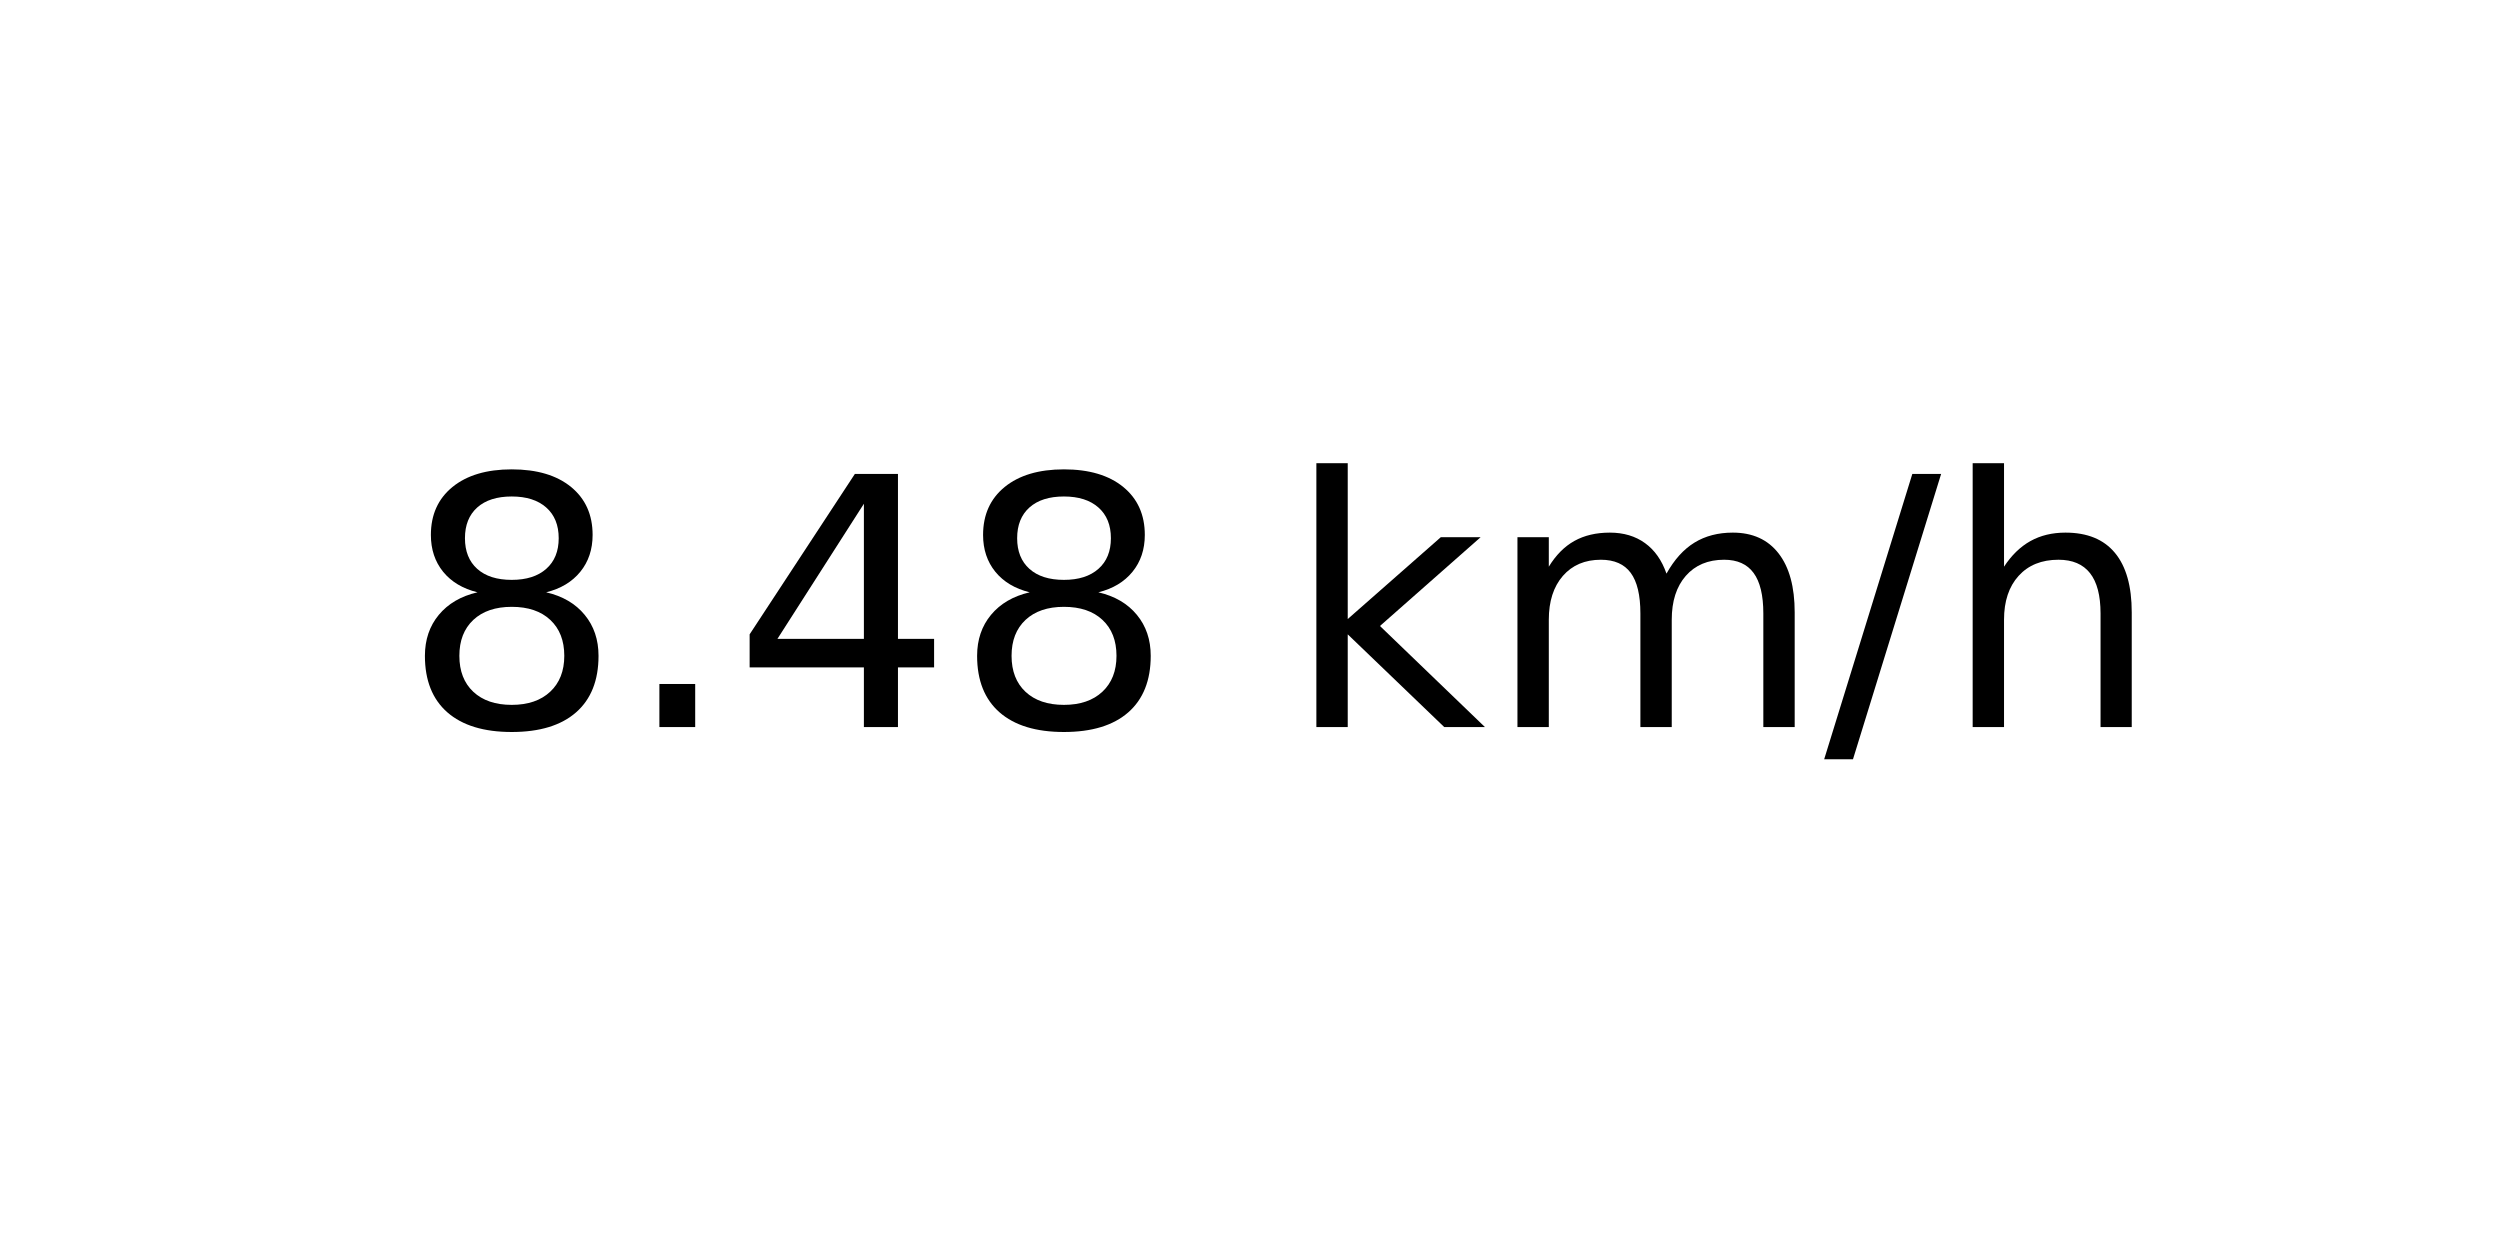
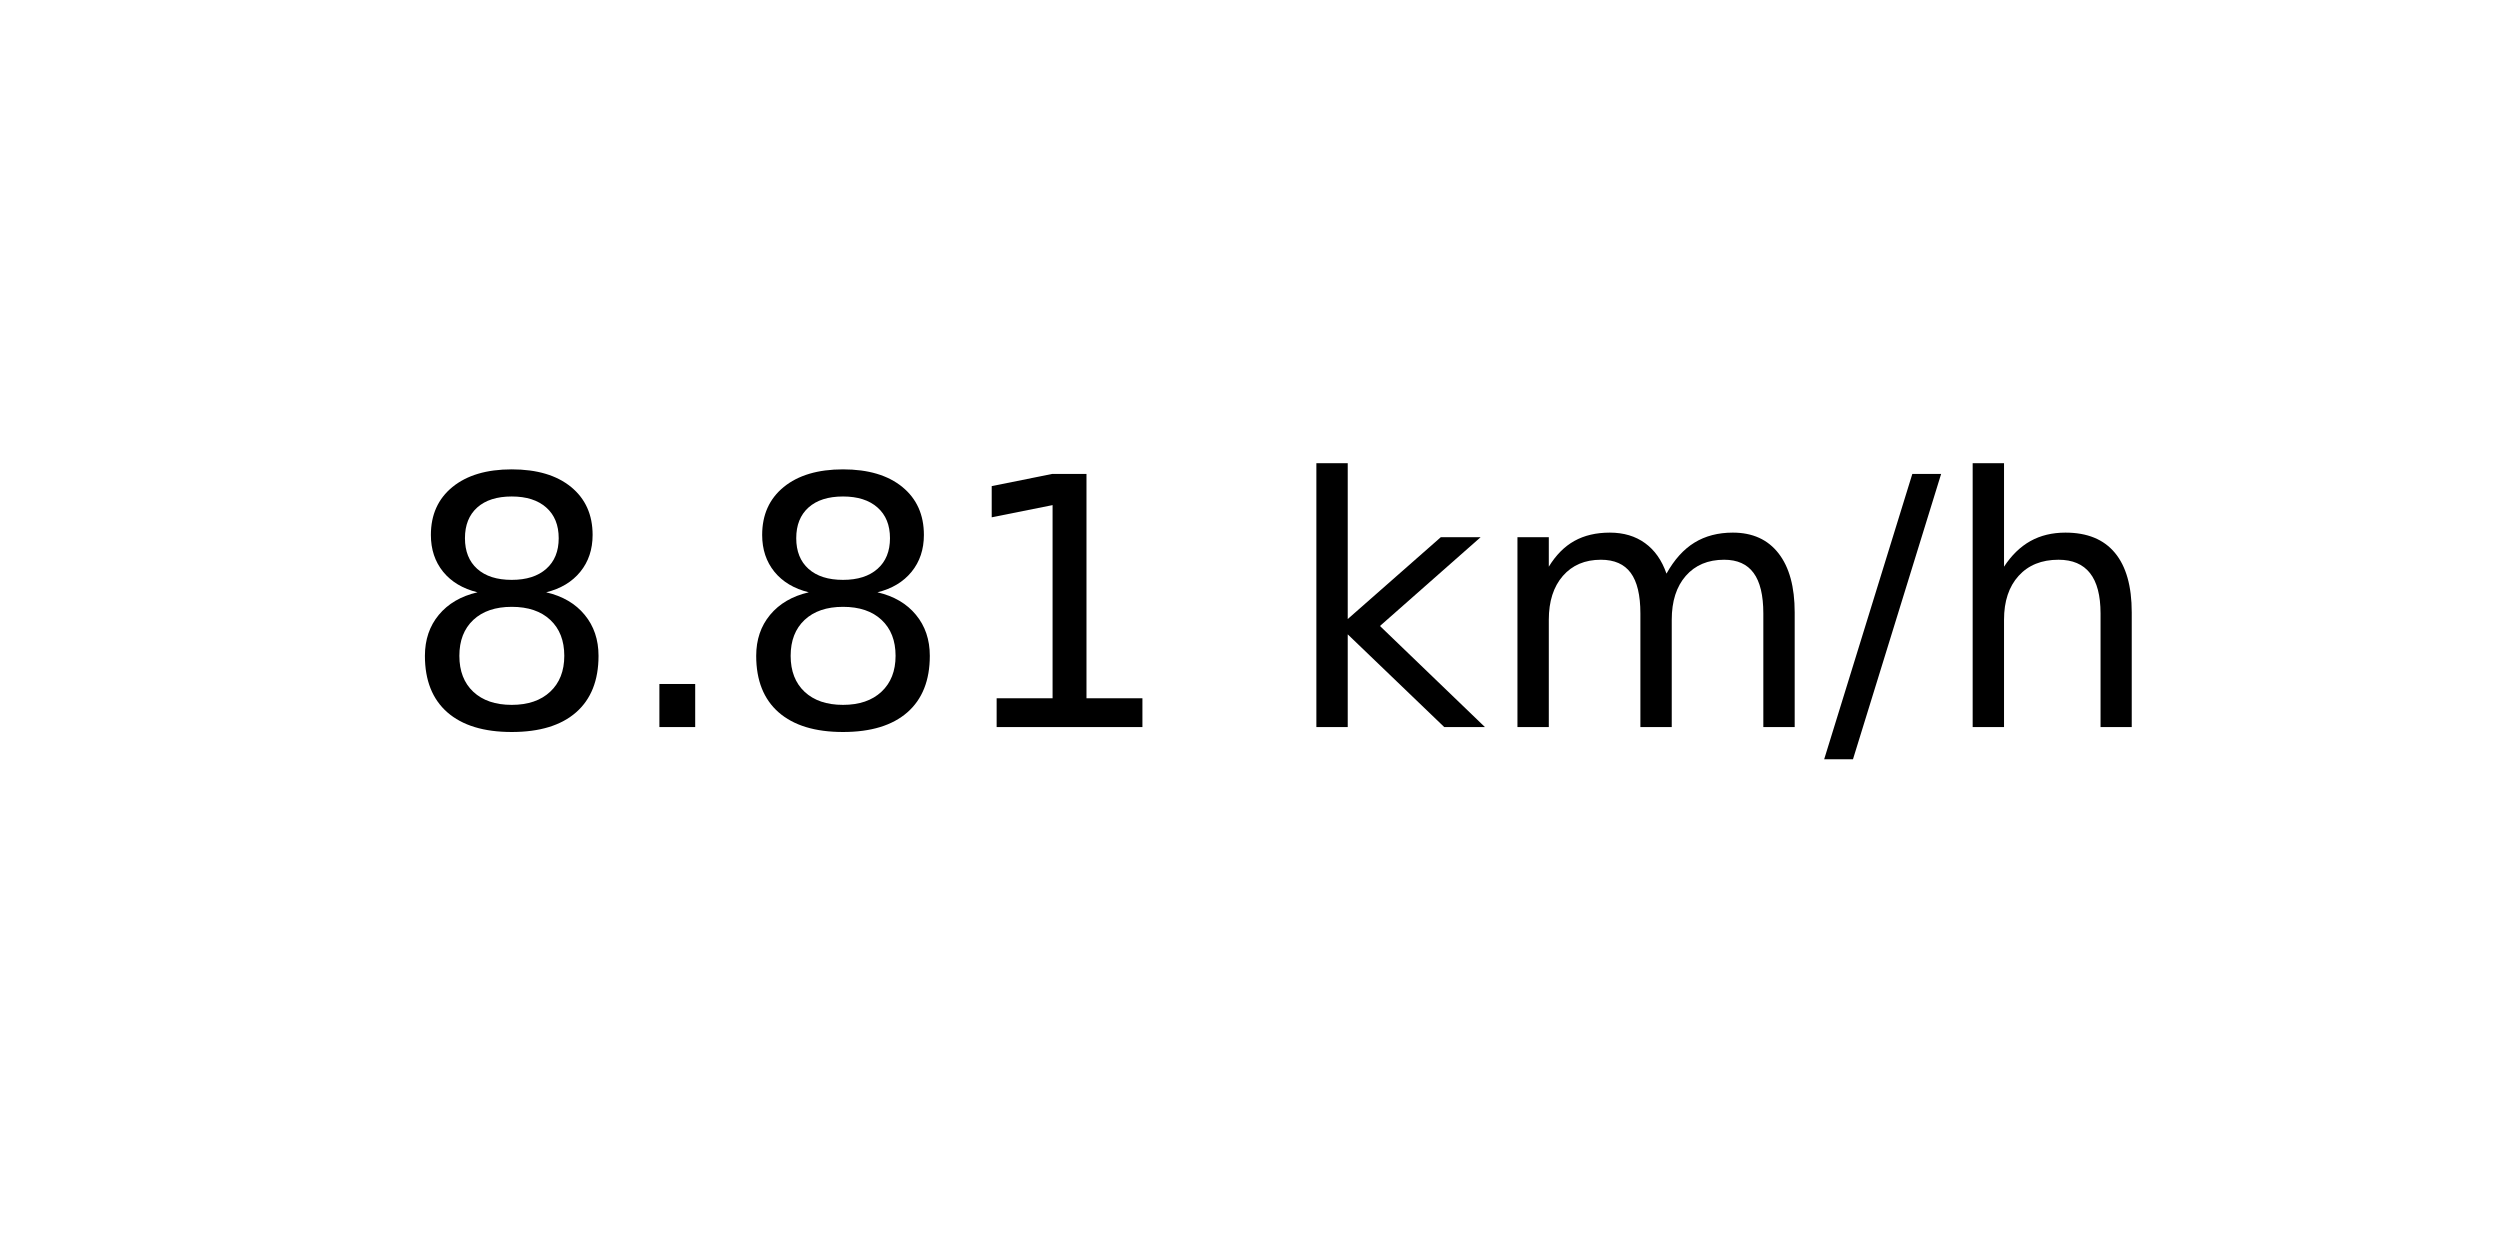
<svg xmlns="http://www.w3.org/2000/svg" xmlns:xlink="http://www.w3.org/1999/xlink" width="72pt" height="36pt" viewBox="0 0 72 36" version="1.1">
  <defs>
    <style type="text/css">*{stroke-linejoin: round; stroke-linecap: butt}</style>
  </defs>
  <g id="figure_1">
    <g id="axes_1">
      <g id="text_1">
        <g transform="translate(11.55937 20.93937) scale(0.1 -0.1)">
          <defs>
            <path id="DejaVuSans-38" d="M 2034 2216  Q 1584 2216 1326 1975  Q 1069 1734 1069 1313  Q 1069 891 1326 650  Q 1584 409 2034 409  Q 2484 409 2743 651  Q 3003 894 3003 1313  Q 3003 1734 2745 1975  Q 2488 2216 2034 2216  z M 1403 2484  Q 997 2584 770 2862  Q 544 3141 544 3541  Q 544 4100 942 4425  Q 1341 4750 2034 4750  Q 2731 4750 3128 4425  Q 3525 4100 3525 3541  Q 3525 3141 3298 2862  Q 3072 2584 2669 2484  Q 3125 2378 3379 2068  Q 3634 1759 3634 1313  Q 3634 634 3220 271  Q 2806 -91 2034 -91  Q 1263 -91 848 271  Q 434 634 434 1313  Q 434 1759 690 2068  Q 947 2378 1403 2484  z M 1172 3481  Q 1172 3119 1398 2916  Q 1625 2713 2034 2713  Q 2441 2713 2670 2916  Q 2900 3119 2900 3481  Q 2900 3844 2670 4047  Q 2441 4250 2034 4250  Q 1625 4250 1398 4047  Q 1172 3844 1172 3481  z " transform="scale(0.015625)" />
            <path id="DejaVuSans-2e" d="M 684 794  L 1344 794  L 1344 0  L 684 0  L 684 794  z " transform="scale(0.015625)" />
-             <path id="DejaVuSans-34" d="M 2419 4116  L 825 1625  L 2419 1625  L 2419 4116  z M 2253 4666  L 3047 4666  L 3047 1625  L 3713 1625  L 3713 1100  L 3047 1100  L 3047 0  L 2419 0  L 2419 1100  L 313 1100  L 313 1709  L 2253 4666  z " transform="scale(0.015625)" />
+             <path id="DejaVuSans-31" d="M 794 531  L 1825 531  L 1825 4091  L 703 3866  L 703 4441  L 1819 4666  L 2450 4666  L 2450 531  L 3481 531  L 3481 0  L 794 0  L 794 531  z " transform="scale(0.015625)" />
            <path id="DejaVuSans-20" transform="scale(0.015625)" />
            <path id="DejaVuSans-6b" d="M 581 4863  L 1159 4863  L 1159 1991  L 2875 3500  L 3609 3500  L 1753 1863  L 3688 0  L 2938 0  L 1159 1709  L 1159 0  L 581 0  L 581 4863  z " transform="scale(0.015625)" />
            <path id="DejaVuSans-6d" d="M 3328 2828  Q 3544 3216 3844 3400  Q 4144 3584 4550 3584  Q 5097 3584 5394 3201  Q 5691 2819 5691 2113  L 5691 0  L 5113 0  L 5113 2094  Q 5113 2597 4934 2840  Q 4756 3084 4391 3084  Q 3944 3084 3684 2787  Q 3425 2491 3425 1978  L 3425 0  L 2847 0  L 2847 2094  Q 2847 2600 2669 2842  Q 2491 3084 2119 3084  Q 1678 3084 1418 2786  Q 1159 2488 1159 1978  L 1159 0  L 581 0  L 581 3500  L 1159 3500  L 1159 2956  Q 1356 3278 1631 3431  Q 1906 3584 2284 3584  Q 2666 3584 2933 3390  Q 3200 3197 3328 2828  z " transform="scale(0.015625)" />
            <path id="DejaVuSans-2f" d="M 1625 4666  L 2156 4666  L 531 -594  L 0 -594  L 1625 4666  z " transform="scale(0.015625)" />
            <path id="DejaVuSans-68" d="M 3513 2113  L 3513 0  L 2938 0  L 2938 2094  Q 2938 2591 2744 2837  Q 2550 3084 2163 3084  Q 1697 3084 1428 2787  Q 1159 2491 1159 1978  L 1159 0  L 581 0  L 581 4863  L 1159 4863  L 1159 2956  Q 1366 3272 1645 3428  Q 1925 3584 2291 3584  Q 2894 3584 3203 3211  Q 3513 2838 3513 2113  z " transform="scale(0.015625)" />
          </defs>
          <use xlink:href="#DejaVuSans-38" />
          <use xlink:href="#DejaVuSans-2e" x="63.623" />
-           <use xlink:href="#DejaVuSans-34" x="95.41" />
-           <use xlink:href="#DejaVuSans-38" x="159.033" />
+           <use xlink:href="#DejaVuSans-38" x="95.41" />
+           <use xlink:href="#DejaVuSans-31" x="159.033" />
          <use xlink:href="#DejaVuSans-20" x="222.656" />
          <use xlink:href="#DejaVuSans-6b" x="254.443" />
          <use xlink:href="#DejaVuSans-6d" x="312.354" />
          <use xlink:href="#DejaVuSans-2f" x="409.766" />
          <use xlink:href="#DejaVuSans-68" x="443.457" />
        </g>
      </g>
    </g>
  </g>
</svg>
